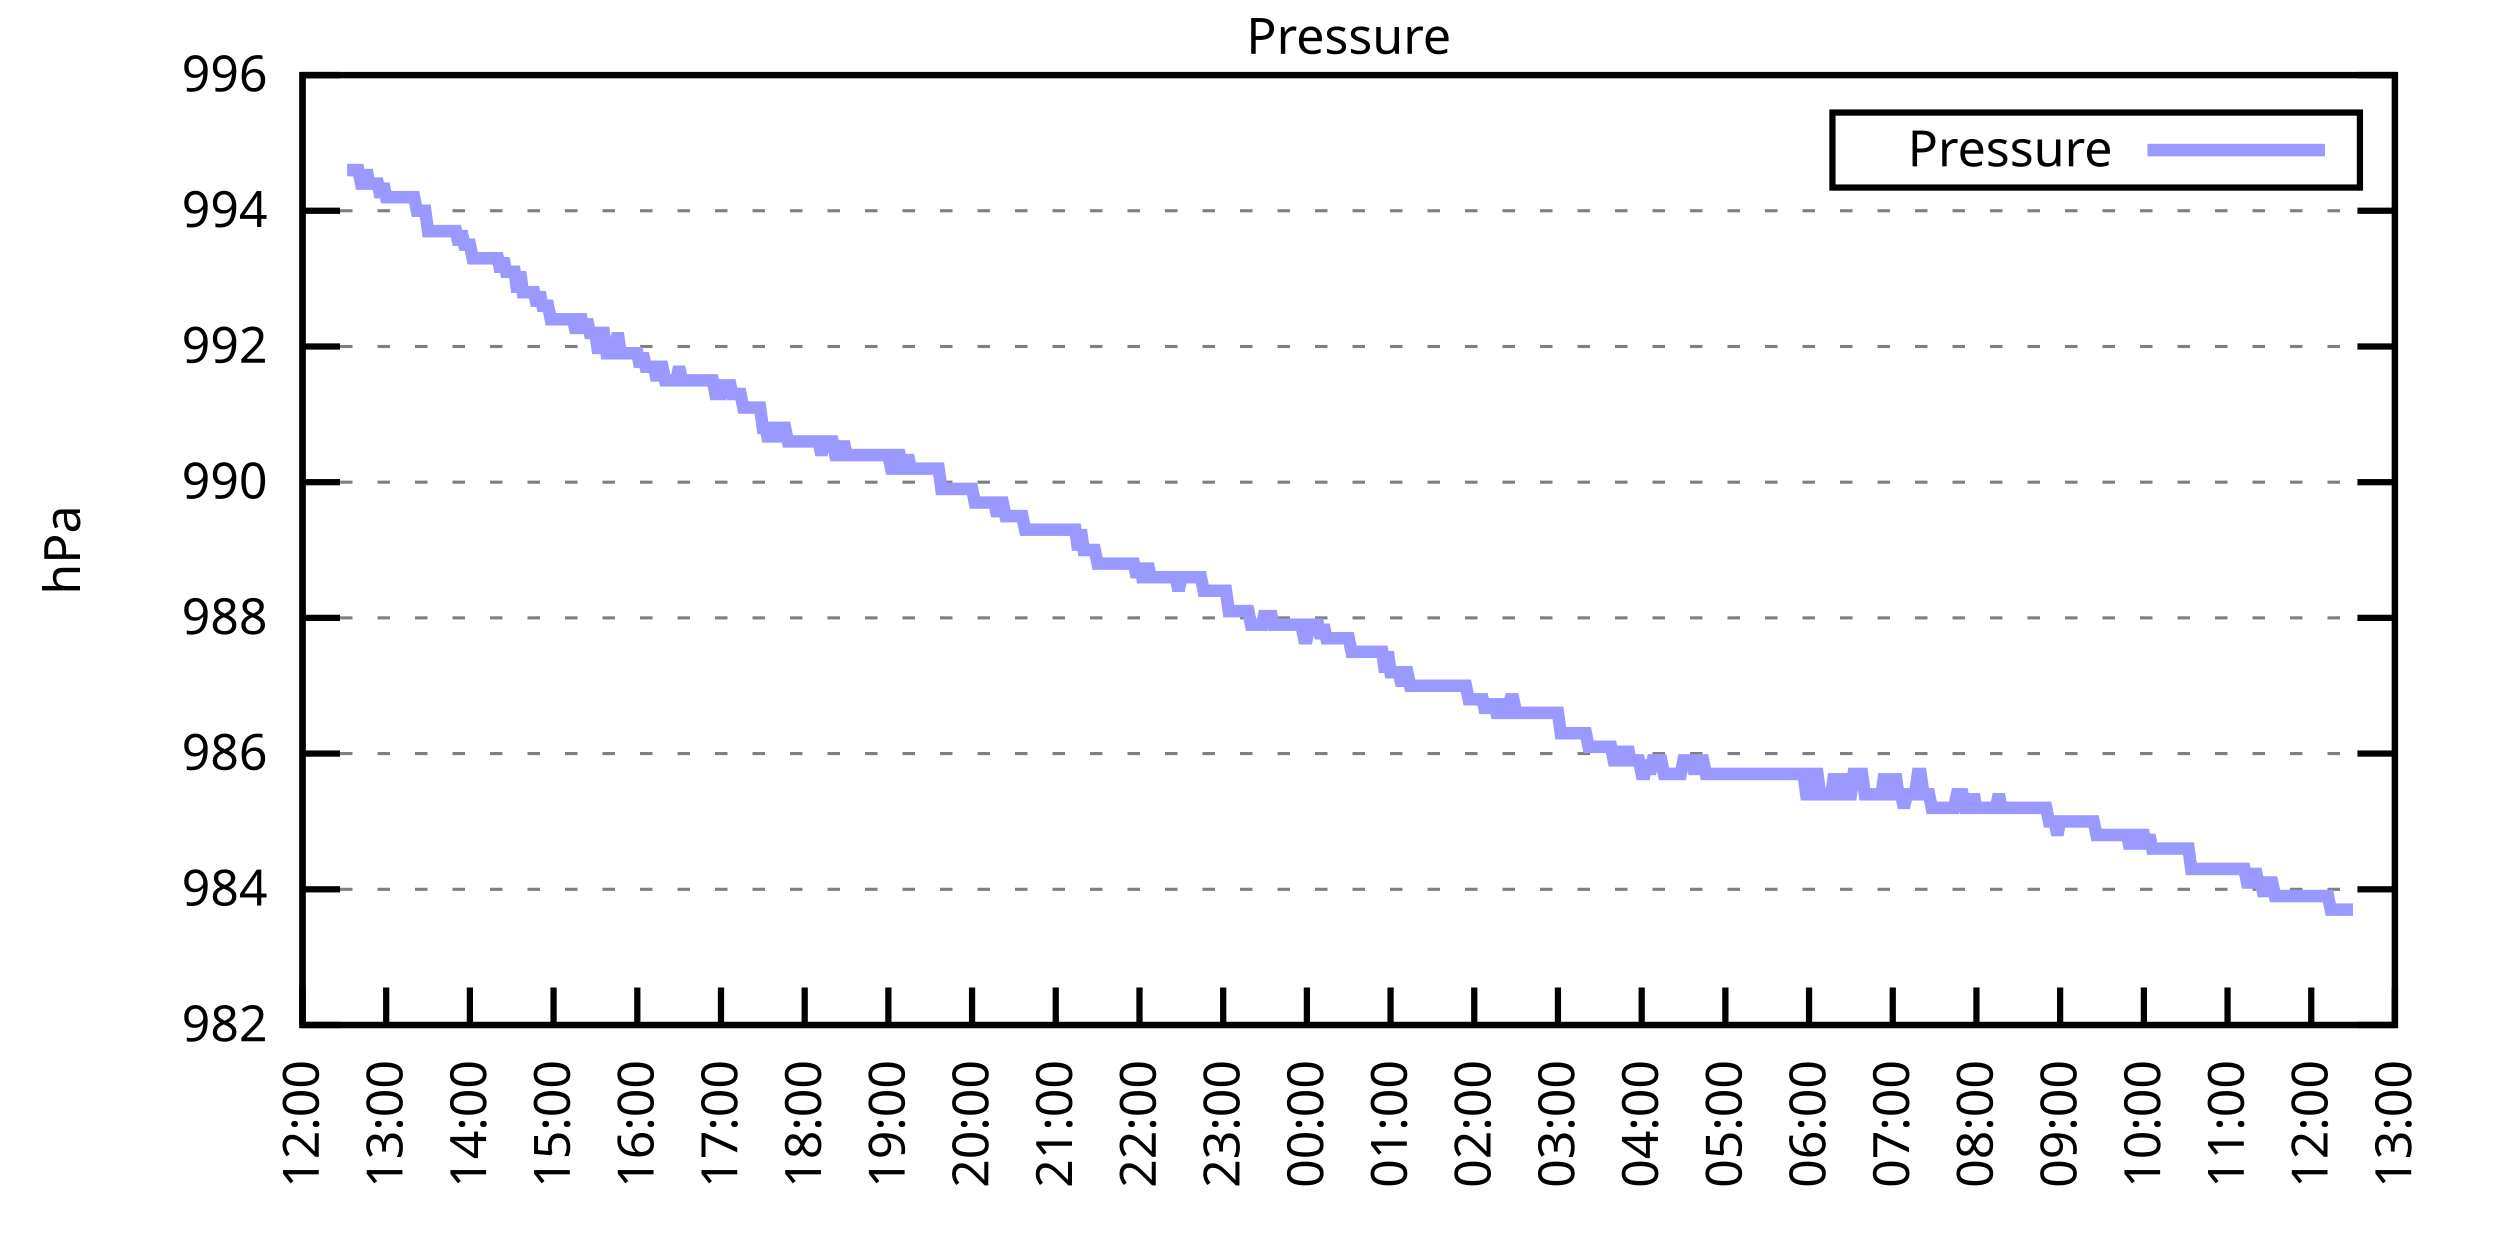
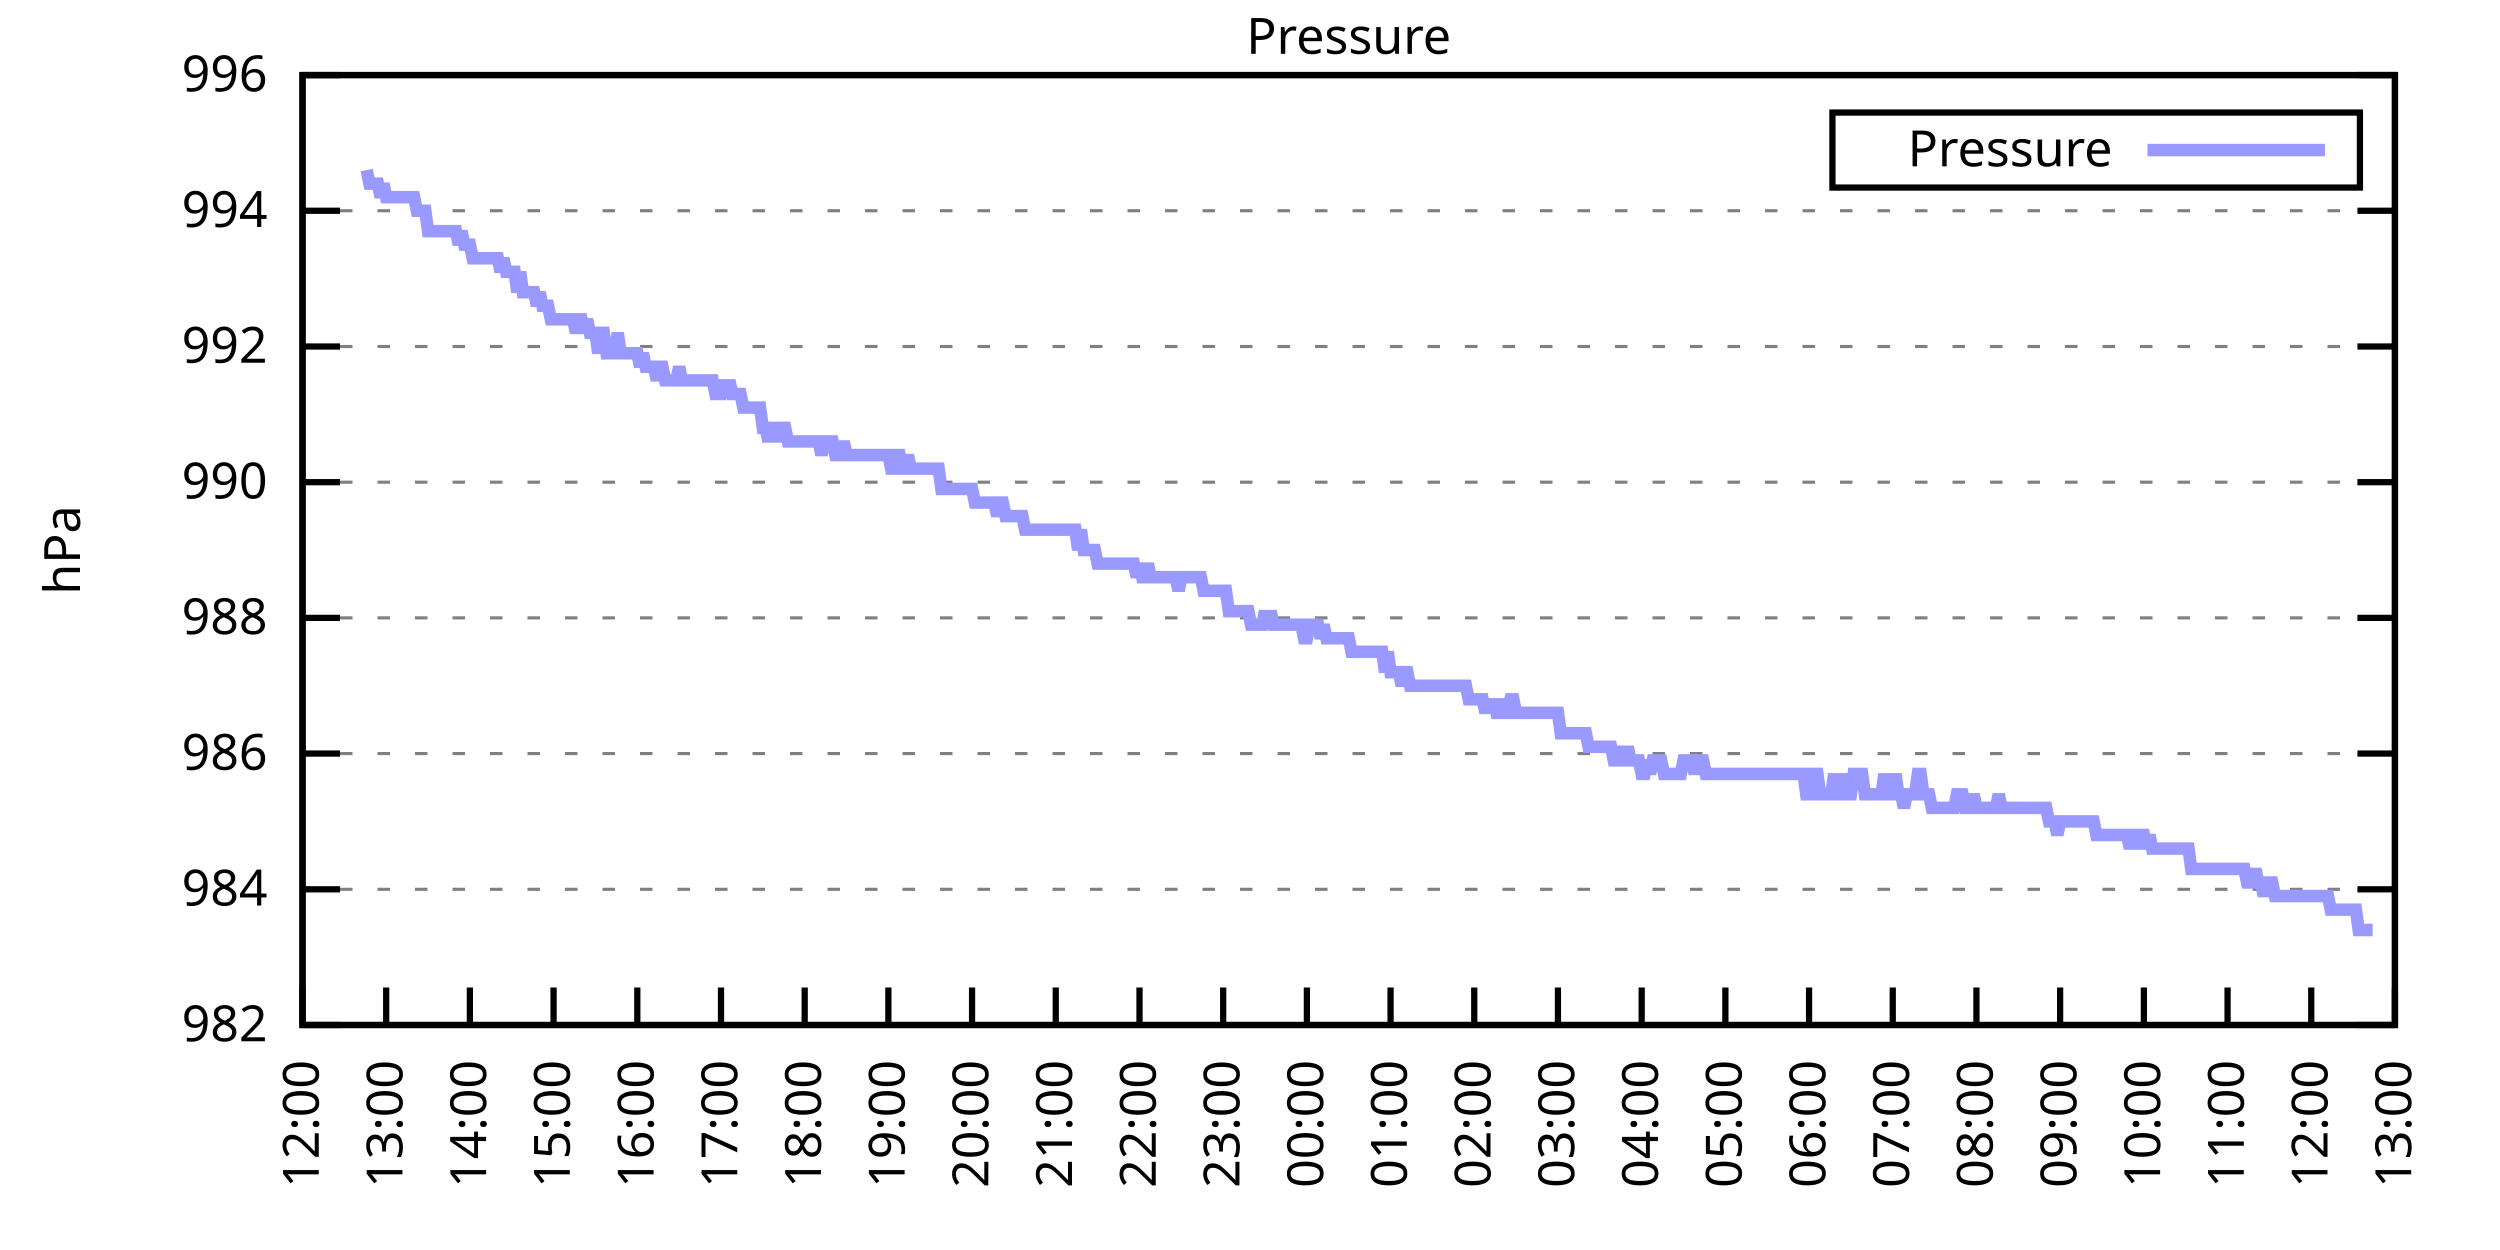
<svg xmlns="http://www.w3.org/2000/svg" xmlns:xlink="http://www.w3.org/1999/xlink" width="400" height="200" viewBox="0 0 400 200">
  <g id="gnuplot_canvas">
    <rect x="0" y="0" width="400" height="200" fill="none" />
    <defs>
      <circle id="gpDot" r="0.5" stroke-width="0.5" stroke="currentColor" />
      <path id="gpPt0" stroke-width="0.333" stroke="currentColor" d="M-1,0 h2 M0,-1 v2" />
      <path id="gpPt1" stroke-width="0.333" stroke="currentColor" d="M-1,-1 L1,1 M1,-1 L-1,1" />
      <path id="gpPt2" stroke-width="0.333" stroke="currentColor" d="M-1,0 L1,0 M0,-1 L0,1 M-1,-1 L1,1 M-1,1 L1,-1" />
      <rect id="gpPt3" stroke-width="0.333" stroke="currentColor" x="-1" y="-1" width="2" height="2" />
      <rect id="gpPt4" stroke-width="0.333" stroke="currentColor" fill="currentColor" x="-1" y="-1" width="2" height="2" />
      <circle id="gpPt5" stroke-width="0.333" stroke="currentColor" cx="0" cy="0" r="1" />
      <use xlink:href="#gpPt5" id="gpPt6" fill="currentColor" stroke="none" />
      <path id="gpPt7" stroke-width="0.333" stroke="currentColor" d="M0,-1.33 L-1.33,0.67 L1.33,0.67 z" />
      <use xlink:href="#gpPt7" id="gpPt8" fill="currentColor" stroke="none" />
      <use xlink:href="#gpPt7" id="gpPt9" stroke="currentColor" transform="rotate(180)" />
      <use xlink:href="#gpPt9" id="gpPt10" fill="currentColor" stroke="none" />
      <use xlink:href="#gpPt3" id="gpPt11" stroke="currentColor" transform="rotate(45)" />
      <use xlink:href="#gpPt11" id="gpPt12" fill="currentColor" stroke="none" />
      <path id="gpPt13" stroke-width="0.333" stroke="currentColor" d="M0,1.330 L1.265,0.411 L0.782,-1.067 L-0.782,-1.076 L-1.265,0.411 z" />
      <use xlink:href="#gpPt13" id="gpPt14" fill="currentColor" stroke="none" />
      <filter id="textbox" filterUnits="objectBoundingBox" x="0" y="0" height="1" width="1">
        <feFlood flood-color="white" flood-opacity="1" result="bgnd" />
        <feComposite in="SourceGraphic" in2="bgnd" operator="atop" />
      </filter>
      <filter id="greybox" filterUnits="objectBoundingBox" x="0" y="0" height="1" width="1">
        <feFlood flood-color="lightgrey" flood-opacity="1" result="grey" />
        <feComposite in="SourceGraphic" in2="grey" operator="atop" />
      </filter>
    </defs>
    <g fill="none" color="white" stroke="currentColor" stroke-width="1.00" stroke-linecap="butt" stroke-linejoin="miter">
</g>
    <g fill="none" color="black" stroke="currentColor" stroke-width="1.00" stroke-linecap="butt" stroke-linejoin="miter">
      <g stroke="none" shape-rendering="crispEdges">
        <polygon fill="rgb(255, 255, 255)" points="48.40,164.00 383.18,164.00 383.18,12.02 48.40,12.02 " />
      </g>
    </g>
    <g fill="none" color="black" stroke="currentColor" stroke-width="1.00" stroke-linecap="butt" stroke-linejoin="miter">
</g>
    <g fill="none" color="black" stroke="black" stroke-width="0.50" stroke-linecap="butt" stroke-linejoin="miter">
</g>
    <g fill="none" color="gray" stroke="currentColor" stroke-width="0.50" stroke-linecap="butt" stroke-linejoin="miter">
      <path stroke="gray" stroke-dasharray="2,4" class="gridline" d="M48.40,164.00 L383.19,164.00  " />
    </g>
    <g fill="none" color="gray" stroke="gray" stroke-width="1.00" stroke-linecap="butt" stroke-linejoin="miter">
</g>
    <g fill="none" color="black" stroke="currentColor" stroke-width="1.00" stroke-linecap="butt" stroke-linejoin="miter">
      <path stroke="black" d="M48.40,164.00 L54.40,164.00 M383.19,164.00 L377.19,164.00  " />
      <g transform="translate(42.80,166.60)" stroke="none" fill="black" font-family="Sans" font-size="8.00" text-anchor="end">
        <text>
          <tspan font-family="Sans"> 982</tspan>
        </text>
      </g>
    </g>
    <g fill="none" color="black" stroke="currentColor" stroke-width="1.00" stroke-linecap="butt" stroke-linejoin="miter">
</g>
    <g fill="none" color="black" stroke="black" stroke-width="0.50" stroke-linecap="butt" stroke-linejoin="miter">
</g>
    <g fill="none" color="gray" stroke="currentColor" stroke-width="0.50" stroke-linecap="butt" stroke-linejoin="miter">
      <path stroke="gray" stroke-dasharray="2,4" class="gridline" d="M48.40,142.29 L383.19,142.29  " />
    </g>
    <g fill="none" color="gray" stroke="gray" stroke-width="1.00" stroke-linecap="butt" stroke-linejoin="miter">
</g>
    <g fill="none" color="black" stroke="currentColor" stroke-width="1.00" stroke-linecap="butt" stroke-linejoin="miter">
      <path stroke="black" d="M48.40,142.29 L54.40,142.29 M383.19,142.29 L377.19,142.29  " />
      <g transform="translate(42.80,144.89)" stroke="none" fill="black" font-family="Sans" font-size="8.00" text-anchor="end">
        <text>
          <tspan font-family="Sans"> 984</tspan>
        </text>
      </g>
    </g>
    <g fill="none" color="black" stroke="currentColor" stroke-width="1.00" stroke-linecap="butt" stroke-linejoin="miter">
</g>
    <g fill="none" color="black" stroke="black" stroke-width="0.50" stroke-linecap="butt" stroke-linejoin="miter">
</g>
    <g fill="none" color="gray" stroke="currentColor" stroke-width="0.50" stroke-linecap="butt" stroke-linejoin="miter">
      <path stroke="gray" stroke-dasharray="2,4" class="gridline" d="M48.40,120.57 L383.19,120.57  " />
    </g>
    <g fill="none" color="gray" stroke="gray" stroke-width="1.00" stroke-linecap="butt" stroke-linejoin="miter">
</g>
    <g fill="none" color="black" stroke="currentColor" stroke-width="1.00" stroke-linecap="butt" stroke-linejoin="miter">
      <path stroke="black" d="M48.40,120.57 L54.40,120.57 M383.19,120.57 L377.19,120.57  " />
      <g transform="translate(42.80,123.17)" stroke="none" fill="black" font-family="Sans" font-size="8.00" text-anchor="end">
        <text>
          <tspan font-family="Sans"> 986</tspan>
        </text>
      </g>
    </g>
    <g fill="none" color="black" stroke="currentColor" stroke-width="1.00" stroke-linecap="butt" stroke-linejoin="miter">
</g>
    <g fill="none" color="black" stroke="black" stroke-width="0.50" stroke-linecap="butt" stroke-linejoin="miter">
</g>
    <g fill="none" color="gray" stroke="currentColor" stroke-width="0.50" stroke-linecap="butt" stroke-linejoin="miter">
      <path stroke="gray" stroke-dasharray="2,4" class="gridline" d="M48.40,98.86 L383.19,98.86  " />
    </g>
    <g fill="none" color="gray" stroke="gray" stroke-width="1.00" stroke-linecap="butt" stroke-linejoin="miter">
</g>
    <g fill="none" color="black" stroke="currentColor" stroke-width="1.00" stroke-linecap="butt" stroke-linejoin="miter">
      <path stroke="black" d="M48.40,98.86 L54.40,98.86 M383.19,98.86 L377.19,98.86  " />
      <g transform="translate(42.80,101.46)" stroke="none" fill="black" font-family="Sans" font-size="8.00" text-anchor="end">
        <text>
          <tspan font-family="Sans"> 988</tspan>
        </text>
      </g>
    </g>
    <g fill="none" color="black" stroke="currentColor" stroke-width="1.00" stroke-linecap="butt" stroke-linejoin="miter">
</g>
    <g fill="none" color="black" stroke="black" stroke-width="0.50" stroke-linecap="butt" stroke-linejoin="miter">
</g>
    <g fill="none" color="gray" stroke="currentColor" stroke-width="0.50" stroke-linecap="butt" stroke-linejoin="miter">
      <path stroke="gray" stroke-dasharray="2,4" class="gridline" d="M48.40,77.15 L383.19,77.15  " />
    </g>
    <g fill="none" color="gray" stroke="gray" stroke-width="1.00" stroke-linecap="butt" stroke-linejoin="miter">
</g>
    <g fill="none" color="black" stroke="currentColor" stroke-width="1.00" stroke-linecap="butt" stroke-linejoin="miter">
      <path stroke="black" d="M48.40,77.15 L54.40,77.15 M383.19,77.15 L377.19,77.15  " />
      <g transform="translate(42.80,79.75)" stroke="none" fill="black" font-family="Sans" font-size="8.00" text-anchor="end">
        <text>
          <tspan font-family="Sans"> 990</tspan>
        </text>
      </g>
    </g>
    <g fill="none" color="black" stroke="currentColor" stroke-width="1.00" stroke-linecap="butt" stroke-linejoin="miter">
</g>
    <g fill="none" color="black" stroke="black" stroke-width="0.50" stroke-linecap="butt" stroke-linejoin="miter">
</g>
    <g fill="none" color="gray" stroke="currentColor" stroke-width="0.50" stroke-linecap="butt" stroke-linejoin="miter">
      <path stroke="gray" stroke-dasharray="2,4" class="gridline" d="M48.40,55.44 L383.19,55.44  " />
    </g>
    <g fill="none" color="gray" stroke="gray" stroke-width="1.00" stroke-linecap="butt" stroke-linejoin="miter">
</g>
    <g fill="none" color="black" stroke="currentColor" stroke-width="1.00" stroke-linecap="butt" stroke-linejoin="miter">
      <path stroke="black" d="M48.40,55.44 L54.40,55.44 M383.19,55.44 L377.19,55.44  " />
      <g transform="translate(42.80,58.04)" stroke="none" fill="black" font-family="Sans" font-size="8.00" text-anchor="end">
        <text>
          <tspan font-family="Sans"> 992</tspan>
        </text>
      </g>
    </g>
    <g fill="none" color="black" stroke="currentColor" stroke-width="1.00" stroke-linecap="butt" stroke-linejoin="miter">
</g>
    <g fill="none" color="black" stroke="black" stroke-width="0.50" stroke-linecap="butt" stroke-linejoin="miter">
</g>
    <g fill="none" color="gray" stroke="currentColor" stroke-width="0.50" stroke-linecap="butt" stroke-linejoin="miter">
      <path stroke="gray" stroke-dasharray="2,4" class="gridline" d="M48.40,33.72 L383.19,33.72  " />
    </g>
    <g fill="none" color="gray" stroke="gray" stroke-width="1.00" stroke-linecap="butt" stroke-linejoin="miter">
</g>
    <g fill="none" color="black" stroke="currentColor" stroke-width="1.00" stroke-linecap="butt" stroke-linejoin="miter">
      <path stroke="black" d="M48.40,33.72 L54.40,33.72 M383.19,33.72 L377.19,33.72  " />
      <g transform="translate(42.80,36.32)" stroke="none" fill="black" font-family="Sans" font-size="8.00" text-anchor="end">
        <text>
          <tspan font-family="Sans"> 994</tspan>
        </text>
      </g>
    </g>
    <g fill="none" color="black" stroke="currentColor" stroke-width="1.00" stroke-linecap="butt" stroke-linejoin="miter">
</g>
    <g fill="none" color="black" stroke="black" stroke-width="0.50" stroke-linecap="butt" stroke-linejoin="miter">
</g>
    <g fill="none" color="gray" stroke="currentColor" stroke-width="0.50" stroke-linecap="butt" stroke-linejoin="miter">
      <path stroke="gray" stroke-dasharray="2,4" class="gridline" d="M48.40,12.01 L383.19,12.01  " />
    </g>
    <g fill="none" color="gray" stroke="gray" stroke-width="1.00" stroke-linecap="butt" stroke-linejoin="miter">
</g>
    <g fill="none" color="black" stroke="currentColor" stroke-width="1.00" stroke-linecap="butt" stroke-linejoin="miter">
      <path stroke="black" d="M48.40,12.01 L54.40,12.01 M383.19,12.01 L377.19,12.01  " />
      <g transform="translate(42.80,14.61)" stroke="none" fill="black" font-family="Sans" font-size="8.00" text-anchor="end">
        <text>
          <tspan font-family="Sans"> 996</tspan>
        </text>
      </g>
    </g>
    <g fill="none" color="black" stroke="currentColor" stroke-width="1.00" stroke-linecap="butt" stroke-linejoin="miter">
      <path stroke="black" d="M48.40,164.00 L48.40,158.00  " />
      <g transform="translate(51.00,169.60) rotate(270.00)" stroke="none" fill="black" font-family="Sans" font-size="8.00" text-anchor="end">
        <text>
          <tspan font-family="Sans">12:00</tspan>
        </text>
      </g>
    </g>
    <g fill="none" color="black" stroke="currentColor" stroke-width="1.00" stroke-linecap="butt" stroke-linejoin="miter">
      <path stroke="black" d="M61.79,164.00 L61.79,158.00  " />
      <g transform="translate(64.39,169.60) rotate(270.00)" stroke="none" fill="black" font-family="Sans" font-size="8.00" text-anchor="end">
        <text>
          <tspan font-family="Sans">13:00</tspan>
        </text>
      </g>
    </g>
    <g fill="none" color="black" stroke="currentColor" stroke-width="1.00" stroke-linecap="butt" stroke-linejoin="miter">
      <path stroke="black" d="M75.18,164.00 L75.18,158.00  " />
      <g transform="translate(77.78,169.60) rotate(270.00)" stroke="none" fill="black" font-family="Sans" font-size="8.00" text-anchor="end">
        <text>
          <tspan font-family="Sans">14:00</tspan>
        </text>
      </g>
    </g>
    <g fill="none" color="black" stroke="currentColor" stroke-width="1.00" stroke-linecap="butt" stroke-linejoin="miter">
      <path stroke="black" d="M88.57,164.00 L88.57,158.00  " />
      <g transform="translate(91.17,169.60) rotate(270.00)" stroke="none" fill="black" font-family="Sans" font-size="8.00" text-anchor="end">
        <text>
          <tspan font-family="Sans">15:00</tspan>
        </text>
      </g>
    </g>
    <g fill="none" color="black" stroke="currentColor" stroke-width="1.00" stroke-linecap="butt" stroke-linejoin="miter">
      <path stroke="black" d="M101.97,164.00 L101.97,158.00  " />
      <g transform="translate(104.57,169.60) rotate(270.00)" stroke="none" fill="black" font-family="Sans" font-size="8.00" text-anchor="end">
        <text>
          <tspan font-family="Sans">16:00</tspan>
        </text>
      </g>
    </g>
    <g fill="none" color="black" stroke="currentColor" stroke-width="1.00" stroke-linecap="butt" stroke-linejoin="miter">
      <path stroke="black" d="M115.36,164.00 L115.36,158.00  " />
      <g transform="translate(117.96,169.60) rotate(270.00)" stroke="none" fill="black" font-family="Sans" font-size="8.00" text-anchor="end">
        <text>
          <tspan font-family="Sans">17:00</tspan>
        </text>
      </g>
    </g>
    <g fill="none" color="black" stroke="currentColor" stroke-width="1.00" stroke-linecap="butt" stroke-linejoin="miter">
      <path stroke="black" d="M128.75,164.00 L128.75,158.00  " />
      <g transform="translate(131.35,169.60) rotate(270.00)" stroke="none" fill="black" font-family="Sans" font-size="8.00" text-anchor="end">
        <text>
          <tspan font-family="Sans">18:00</tspan>
        </text>
      </g>
    </g>
    <g fill="none" color="black" stroke="currentColor" stroke-width="1.00" stroke-linecap="butt" stroke-linejoin="miter">
      <path stroke="black" d="M142.14,164.00 L142.14,158.00  " />
      <g transform="translate(144.74,169.60) rotate(270.00)" stroke="none" fill="black" font-family="Sans" font-size="8.00" text-anchor="end">
        <text>
          <tspan font-family="Sans">19:00</tspan>
        </text>
      </g>
    </g>
    <g fill="none" color="black" stroke="currentColor" stroke-width="1.00" stroke-linecap="butt" stroke-linejoin="miter">
      <path stroke="black" d="M155.53,164.00 L155.53,158.00  " />
      <g transform="translate(158.13,169.60) rotate(270.00)" stroke="none" fill="black" font-family="Sans" font-size="8.00" text-anchor="end">
        <text>
          <tspan font-family="Sans">20:00</tspan>
        </text>
      </g>
    </g>
    <g fill="none" color="black" stroke="currentColor" stroke-width="1.00" stroke-linecap="butt" stroke-linejoin="miter">
      <path stroke="black" d="M168.92,164.00 L168.92,158.00  " />
      <g transform="translate(171.52,169.60) rotate(270.00)" stroke="none" fill="black" font-family="Sans" font-size="8.00" text-anchor="end">
        <text>
          <tspan font-family="Sans">21:00</tspan>
        </text>
      </g>
    </g>
    <g fill="none" color="black" stroke="currentColor" stroke-width="1.00" stroke-linecap="butt" stroke-linejoin="miter">
      <path stroke="black" d="M182.32,164.00 L182.32,158.00  " />
      <g transform="translate(184.92,169.60) rotate(270.00)" stroke="none" fill="black" font-family="Sans" font-size="8.00" text-anchor="end">
        <text>
          <tspan font-family="Sans">22:00</tspan>
        </text>
      </g>
    </g>
    <g fill="none" color="black" stroke="currentColor" stroke-width="1.00" stroke-linecap="butt" stroke-linejoin="miter">
      <path stroke="black" d="M195.71,164.00 L195.71,158.00  " />
      <g transform="translate(198.31,169.60) rotate(270.00)" stroke="none" fill="black" font-family="Sans" font-size="8.00" text-anchor="end">
        <text>
          <tspan font-family="Sans">23:00</tspan>
        </text>
      </g>
    </g>
    <g fill="none" color="black" stroke="currentColor" stroke-width="1.00" stroke-linecap="butt" stroke-linejoin="miter">
      <path stroke="black" d="M209.10,164.00 L209.10,158.00  " />
      <g transform="translate(211.70,169.60) rotate(270.00)" stroke="none" fill="black" font-family="Sans" font-size="8.00" text-anchor="end">
        <text>
          <tspan font-family="Sans">00:00</tspan>
        </text>
      </g>
    </g>
    <g fill="none" color="black" stroke="currentColor" stroke-width="1.00" stroke-linecap="butt" stroke-linejoin="miter">
      <path stroke="black" d="M222.49,164.00 L222.49,158.00  " />
      <g transform="translate(225.09,169.60) rotate(270.00)" stroke="none" fill="black" font-family="Sans" font-size="8.00" text-anchor="end">
        <text>
          <tspan font-family="Sans">01:00</tspan>
        </text>
      </g>
    </g>
    <g fill="none" color="black" stroke="currentColor" stroke-width="1.00" stroke-linecap="butt" stroke-linejoin="miter">
      <path stroke="black" d="M235.88,164.00 L235.88,158.00  " />
      <g transform="translate(238.48,169.60) rotate(270.00)" stroke="none" fill="black" font-family="Sans" font-size="8.00" text-anchor="end">
        <text>
          <tspan font-family="Sans">02:00</tspan>
        </text>
      </g>
    </g>
    <g fill="none" color="black" stroke="currentColor" stroke-width="1.00" stroke-linecap="butt" stroke-linejoin="miter">
      <path stroke="black" d="M249.27,164.00 L249.27,158.00  " />
      <g transform="translate(251.87,169.60) rotate(270.00)" stroke="none" fill="black" font-family="Sans" font-size="8.00" text-anchor="end">
        <text>
          <tspan font-family="Sans">03:00</tspan>
        </text>
      </g>
    </g>
    <g fill="none" color="black" stroke="currentColor" stroke-width="1.00" stroke-linecap="butt" stroke-linejoin="miter">
      <path stroke="black" d="M262.67,164.00 L262.67,158.00  " />
      <g transform="translate(265.27,169.60) rotate(270.00)" stroke="none" fill="black" font-family="Sans" font-size="8.00" text-anchor="end">
        <text>
          <tspan font-family="Sans">04:00</tspan>
        </text>
      </g>
    </g>
    <g fill="none" color="black" stroke="currentColor" stroke-width="1.00" stroke-linecap="butt" stroke-linejoin="miter">
      <path stroke="black" d="M276.06,164.00 L276.06,158.00  " />
      <g transform="translate(278.66,169.60) rotate(270.00)" stroke="none" fill="black" font-family="Sans" font-size="8.00" text-anchor="end">
        <text>
          <tspan font-family="Sans">05:00</tspan>
        </text>
      </g>
    </g>
    <g fill="none" color="black" stroke="currentColor" stroke-width="1.00" stroke-linecap="butt" stroke-linejoin="miter">
      <path stroke="black" d="M289.45,164.00 L289.45,158.00  " />
      <g transform="translate(292.05,169.60) rotate(270.00)" stroke="none" fill="black" font-family="Sans" font-size="8.00" text-anchor="end">
        <text>
          <tspan font-family="Sans">06:00</tspan>
        </text>
      </g>
    </g>
    <g fill="none" color="black" stroke="currentColor" stroke-width="1.00" stroke-linecap="butt" stroke-linejoin="miter">
      <path stroke="black" d="M302.84,164.00 L302.84,158.00  " />
      <g transform="translate(305.44,169.60) rotate(270.00)" stroke="none" fill="black" font-family="Sans" font-size="8.00" text-anchor="end">
        <text>
          <tspan font-family="Sans">07:00</tspan>
        </text>
      </g>
    </g>
    <g fill="none" color="black" stroke="currentColor" stroke-width="1.00" stroke-linecap="butt" stroke-linejoin="miter">
      <path stroke="black" d="M316.23,164.00 L316.23,158.00  " />
      <g transform="translate(318.83,169.60) rotate(270.00)" stroke="none" fill="black" font-family="Sans" font-size="8.00" text-anchor="end">
        <text>
          <tspan font-family="Sans">08:00</tspan>
        </text>
      </g>
    </g>
    <g fill="none" color="black" stroke="currentColor" stroke-width="1.00" stroke-linecap="butt" stroke-linejoin="miter">
      <path stroke="black" d="M329.62,164.00 L329.62,158.00  " />
      <g transform="translate(332.22,169.60) rotate(270.00)" stroke="none" fill="black" font-family="Sans" font-size="8.00" text-anchor="end">
        <text>
          <tspan font-family="Sans">09:00</tspan>
        </text>
      </g>
    </g>
    <g fill="none" color="black" stroke="currentColor" stroke-width="1.00" stroke-linecap="butt" stroke-linejoin="miter">
      <path stroke="black" d="M343.02,164.00 L343.02,158.00  " />
      <g transform="translate(345.62,169.60) rotate(270.00)" stroke="none" fill="black" font-family="Sans" font-size="8.00" text-anchor="end">
        <text>
          <tspan font-family="Sans">10:00</tspan>
        </text>
      </g>
    </g>
    <g fill="none" color="black" stroke="currentColor" stroke-width="1.00" stroke-linecap="butt" stroke-linejoin="miter">
      <path stroke="black" d="M356.41,164.00 L356.41,158.00  " />
      <g transform="translate(359.01,169.60) rotate(270.00)" stroke="none" fill="black" font-family="Sans" font-size="8.00" text-anchor="end">
        <text>
          <tspan font-family="Sans">11:00</tspan>
        </text>
      </g>
    </g>
    <g fill="none" color="black" stroke="currentColor" stroke-width="1.00" stroke-linecap="butt" stroke-linejoin="miter">
      <path stroke="black" d="M369.80,164.00 L369.80,158.00  " />
      <g transform="translate(372.40,169.60) rotate(270.00)" stroke="none" fill="black" font-family="Sans" font-size="8.00" text-anchor="end">
        <text>
          <tspan font-family="Sans">12:00</tspan>
        </text>
      </g>
    </g>
    <g fill="none" color="black" stroke="currentColor" stroke-width="1.00" stroke-linecap="butt" stroke-linejoin="miter">
      <path stroke="black" d="M383.19,164.00 L383.19,158.00  " />
      <g transform="translate(385.79,169.60) rotate(270.00)" stroke="none" fill="black" font-family="Sans" font-size="8.00" text-anchor="end">
        <text>
          <tspan font-family="Sans">13:00</tspan>
        </text>
      </g>
    </g>
    <g fill="none" color="black" stroke="currentColor" stroke-width="1.00" stroke-linecap="butt" stroke-linejoin="miter">
</g>
    <g fill="none" color="black" stroke="currentColor" stroke-width="1.00" stroke-linecap="butt" stroke-linejoin="miter">
      <path stroke="black" d="M48.40,12.01 L48.40,164.00 L383.19,164.00 L383.19,12.01 L48.40,12.01 Z  " />
    </g>
    <g fill="none" color="black" stroke="currentColor" stroke-width="1.00" stroke-linecap="butt" stroke-linejoin="miter">
</g>
    <g fill="none" color="black" stroke="currentColor" stroke-width="1.00" stroke-linecap="butt" stroke-linejoin="miter">
      <path stroke="black" d="M293.19,30.01 L293.19,18.01 L377.59,18.01 L377.59,30.01 L293.19,30.01 Z  " />
    </g>
    <g id="Pressure_plot_1">
      <g fill="none" color="white" stroke="black" stroke-width="2.00" stroke-linecap="butt" stroke-linejoin="miter">
</g>
      <g fill="none" color="black" stroke="currentColor" stroke-width="2.00" stroke-linecap="butt" stroke-linejoin="miter">
        <g transform="translate(337.99,26.61)" stroke="none" fill="black" font-family="Sans" font-size="8.00" text-anchor="end">
          <text>
            <tspan font-family="Sans">Pressure</tspan>
          </text>
        </g>
      </g>
      <g fill="none" color="black" stroke="currentColor" stroke-width="2.00" stroke-linecap="butt" stroke-linejoin="miter">
-         <path stroke="rgb(153, 153, 255)" d="M343.59,24.01 L371.99,24.01 M55.54,27.21 L55.99,27.21 L56.43,27.21 L56.88,27.21 L57.33,27.21 L57.77,29.38   L58.22,29.38 L58.67,27.21 L59.11,29.38 L59.56,29.38 L60.01,29.38 L60.45,29.38 L60.90,31.55 L61.35,29.38   L61.79,31.55 L62.24,31.55 L62.68,31.55 L63.13,31.55 L63.58,31.55 L64.02,31.55 L64.47,31.55 L64.92,31.55   L65.36,31.55 L65.81,31.55 L66.26,31.55 L66.70,33.72 L67.15,33.72 L67.59,33.72 L68.04,33.72 L68.49,36.98   L68.93,36.98 L69.38,36.98 L69.83,36.98 L70.27,36.98 L70.72,36.98 L71.17,36.98 L71.61,36.98 L72.06,36.98   L72.50,36.98 L72.95,36.98 L73.40,39.15 L73.84,36.98 L74.29,39.15 L74.74,39.15 L75.18,39.15 L75.63,41.32   L76.08,41.32 L76.52,41.32 L76.97,41.32 L77.42,41.32 L77.86,41.32 L78.31,41.32 L78.75,41.32 L79.20,41.32   L79.65,41.32 L80.09,43.49 L80.54,41.32 L80.99,43.49 L81.43,43.49 L81.88,43.49 L82.33,43.49 L82.77,46.75   L83.22,43.49 L83.66,46.75 L84.11,46.75 L84.56,46.75 L85.00,46.75 L85.45,46.75 L85.90,48.92 L86.34,46.75   L86.79,48.92 L87.24,48.92 L87.68,48.92 L88.13,51.09 L88.57,51.09 L89.02,51.09 L89.47,51.09 L89.91,51.09   L90.36,51.09 L90.81,51.09 L91.25,51.09 L91.70,51.09 L92.15,53.26 L92.59,51.09 L93.04,51.09 L93.49,53.26   L93.93,51.09 L94.38,53.26 L94.82,53.26 L95.27,53.26 L95.72,56.52 L96.16,53.26 L96.61,53.26 L97.06,56.52   L97.50,56.52 L97.95,56.52 L98.40,56.52 L98.84,53.26 L99.29,56.52 L99.73,56.52 L100.18,56.52 L100.63,56.52   L101.07,56.52 L101.52,56.52 L101.97,56.52 L102.41,58.69 L102.86,56.52 L103.31,58.69 L103.75,58.69 L104.20,58.69   L104.64,58.69 L105.09,60.86 L105.54,58.69 L105.98,58.69 L106.43,60.86 L106.88,60.86 L107.32,60.86 L107.77,60.86   L108.22,60.86 L108.66,58.69 L109.11,60.86 L109.55,60.86 L110.00,60.86 L110.45,60.86 L110.89,60.86 L111.34,60.86   L111.79,60.86 L112.23,60.86 L112.68,60.86 L113.13,60.86 L113.57,60.86 L114.02,60.86 L114.47,63.04 L114.91,63.04   L115.36,63.04 L115.80,60.86 L116.25,63.04 L116.70,60.86 L117.14,63.04 L117.59,63.04 L118.04,63.04 L118.48,63.04   L118.93,65.21 L119.38,65.21 L119.82,65.21 L120.27,65.21 L120.71,65.21 L121.16,65.21 L121.61,65.21 L122.05,68.46   L122.50,68.46 L122.95,70.63 L123.39,68.46 L123.84,68.46 L124.29,70.63 L124.73,68.46 L125.18,68.46 L125.62,68.46   L126.07,70.63 L126.52,70.63 L126.96,70.63 L127.41,70.63 L127.86,70.63 L128.30,70.63 L128.75,70.63 L129.20,70.63   L129.64,70.63 L130.09,70.63 L130.54,70.63 L130.98,70.63 L131.43,72.81 L131.87,70.63 L132.32,70.63 L132.77,70.63   L133.21,70.63 L133.66,72.81 L134.11,72.81 L134.55,72.81 L135.00,70.63 L135.45,72.81 L135.89,72.81 L136.34,72.81   L136.78,72.81 L137.23,72.81 L137.68,72.81 L138.12,72.81 L138.57,72.81 L139.02,72.81 L139.46,72.81 L139.91,72.81   L140.36,72.81 L140.80,72.81 L141.25,72.81 L141.69,72.81 L142.14,72.81 L142.59,74.98 L143.03,74.98 L143.48,72.81   L143.93,72.81 L144.37,74.98 L144.82,74.98 L145.27,72.81 L145.71,74.98 L146.16,74.98 L146.61,74.98 L147.05,74.98   L147.50,74.98 L147.94,74.98 L148.39,74.98 L148.84,74.98 L149.28,74.98 L149.73,74.98 L150.18,74.98 L150.62,78.23   L151.07,78.23 L151.52,78.23 L151.96,78.23 L152.41,78.23 L152.85,78.23 L153.30,78.23 L153.75,78.23 L154.19,78.23   L154.64,78.23 L155.09,78.23 L155.53,78.23 L155.98,80.41 L156.43,80.41 L156.87,80.41 L157.32,80.41 L157.76,80.41   L158.21,80.41 L158.66,80.41 L159.10,80.41 L159.55,82.58 L160.00,80.41 L160.44,80.41 L160.89,82.58 L161.34,82.58   L161.78,82.58 L162.23,82.58 L162.67,82.58 L163.12,82.58 L163.57,82.58 L164.01,84.75 L164.46,84.75 L164.91,84.75   L165.35,84.75 L165.80,84.75 L166.25,84.75 L166.69,84.75 L167.14,84.75 L167.59,84.75 L168.03,84.75 L168.48,84.75   L168.92,84.75 L169.37,84.75 L169.82,84.75 L170.26,84.75 L170.71,84.75 L171.16,84.75 L171.60,84.75 L172.05,84.75   L172.50,88.00 L172.94,84.75 L173.39,88.00 L173.83,88.00 L174.28,88.00 L174.73,88.00 L175.17,88.00 L175.62,90.18   L176.07,90.18 L176.51,90.18 L176.96,90.18 L177.41,90.18 L177.85,90.18 L178.30,90.18 L178.74,90.18 L179.19,90.18   L179.64,90.18 L180.08,90.18 L180.53,90.18 L180.98,90.18 L181.42,90.18 L181.87,92.35 L182.32,90.18 L182.76,92.35   L183.21,92.35 L183.66,90.18 L184.10,92.35 L184.55,92.35 L184.99,92.35 L185.44,92.35 L185.89,92.35 L186.33,92.35   L186.78,92.35 L187.23,92.35 L187.67,92.35 L188.12,92.35 L188.57,94.52 L189.01,92.35 L189.46,92.35 L189.90,92.35   L190.35,92.35 L190.80,92.35 L191.24,92.35 L191.69,92.35 L192.14,92.35 L192.58,94.52 L193.03,94.52 L193.48,94.52   L193.92,94.52 L194.37,94.52 L194.81,94.52 L195.26,94.52 L195.71,94.52 L196.15,94.52 L196.60,97.78 L197.05,97.78   L197.49,97.78 L197.94,97.78 L198.39,97.78 L198.83,97.78 L199.28,97.78 L199.73,97.78 L200.17,99.95 L200.62,99.95   L201.06,99.95 L201.51,99.95 L201.96,99.95 L202.40,97.78 L202.85,99.95 L203.30,97.78 L203.74,99.95 L204.19,99.95   L204.64,99.95 L205.08,99.95 L205.53,99.95 L205.97,99.95 L206.42,99.95 L206.87,99.95 L207.31,99.95 L207.76,99.95   L208.21,99.95 L208.65,102.12 L209.10,102.12 L209.55,99.95 L209.99,99.95 L210.44,99.95 L210.88,99.95 L211.33,102.12   L211.78,99.95 L212.22,102.12 L212.67,102.12 L213.12,102.12 L213.56,102.12 L214.01,102.12 L214.46,102.12 L214.90,102.12   L215.35,102.12 L215.80,102.12 L216.24,104.29 L216.69,104.29 L217.13,104.29 L217.58,104.29 L218.03,104.29 L218.47,104.29   L218.92,104.29 L219.37,104.29 L219.81,104.29 L220.26,104.29 L220.71,104.29 L221.15,104.29 L221.60,107.55 L222.04,104.29   L222.49,107.55 L222.94,107.55 L223.38,107.55 L223.83,107.55 L224.28,109.72 L224.72,107.55 L225.17,107.55 L225.62,109.72   L226.06,109.72 L226.51,109.72 L226.95,109.72 L227.40,109.72 L227.85,109.72 L228.29,109.72 L228.74,109.72 L229.19,109.72   L229.63,109.72 L230.08,109.72 L230.53,109.72 L230.97,109.72 L231.42,109.72 L231.86,109.72 L232.31,109.72 L232.76,109.72   L233.20,109.72 L233.65,109.72 L234.10,109.72 L234.54,109.72 L234.99,111.89 L235.44,111.89 L235.88,111.89 L236.33,111.89   L236.78,111.89 L237.22,111.89 L237.67,114.06 L238.11,111.89 L238.56,114.06 L239.01,111.89 L239.45,114.06 L239.90,114.06   L240.35,111.89 L240.79,114.06 L241.24,114.06 L241.69,111.89 L242.13,111.89 L242.58,114.06 L243.02,114.06 L243.47,114.06   L243.92,114.06 L244.36,114.06 L244.81,114.06 L245.26,114.06 L245.70,114.06 L246.15,114.06 L246.60,114.06 L247.04,114.06   L247.49,114.06 L247.93,114.06 L248.38,114.06 L248.83,114.06 L249.27,114.06 L249.72,117.32 L250.17,117.32 L250.61,117.32   L251.06,117.32 L251.51,117.32 L251.95,117.32 L252.40,117.32 L252.85,117.32 L253.29,117.32 L253.74,117.32 L254.18,119.49   L254.63,119.49 L255.08,119.49 L255.52,119.49 L255.97,119.49 L256.42,119.49 L256.86,119.49 L257.31,119.49 L257.76,119.49   L258.20,121.66 L258.65,121.66 L259.09,119.49 L259.54,121.66 L259.99,121.66 L260.43,119.49 L260.88,121.66 L261.33,121.66   L261.77,121.66 L262.22,121.66 L262.67,123.83 L263.11,123.83 L263.56,121.66 L264.00,123.83 L264.45,121.66 L264.90,121.66   L265.34,121.66 L265.79,121.66 L266.24,123.83 L266.68,123.83 L267.13,123.83 L267.58,123.83 L268.02,123.83 L268.47,123.83   L268.92,123.83 L269.36,121.66 L269.81,121.66 L270.25,121.66 L270.70,121.66 L271.15,123.83 L271.59,121.66 L272.04,121.66   L272.49,121.66 L272.93,123.83 L273.38,123.83 L273.83,123.83 L274.27,123.83 L274.72,123.83 L275.16,123.83 L275.61,123.83   L276.06,123.83 L276.50,123.83 L276.95,123.83 L277.40,123.83 L277.84,123.83 L278.29,123.83 L278.74,123.83 L279.18,123.83   L279.63,123.83 L280.07,123.83 L280.52,123.83 L280.97,123.83 L281.41,123.83 L281.86,123.83 L282.31,123.83 L282.75,123.83   L283.20,123.83 L283.65,123.83 L284.09,123.83 L284.54,123.83 L284.98,123.83 L285.43,123.83 L285.88,123.83 L286.32,123.83   L286.77,123.83 L287.22,123.83 L287.66,123.83 L288.11,123.83 L288.56,123.83 L289.00,127.09 L289.45,127.09 L289.90,127.09   L290.34,123.83 L290.79,123.83 L291.23,127.09 L291.68,127.09 L292.13,127.09 L292.57,127.09 L293.02,127.09 L293.47,123.83   L293.91,127.09 L294.36,127.09 L294.81,123.83 L295.25,127.09 L295.70,127.09 L296.14,127.09 L296.59,123.83 L297.04,123.83   L297.48,123.83 L297.93,123.83 L298.38,127.09 L298.82,127.09 L299.27,127.09 L299.72,127.09 L300.16,127.09 L300.61,127.09   L301.05,127.09 L301.50,123.83 L301.95,127.09 L302.39,127.09 L302.84,127.09 L303.29,123.83 L303.73,127.09 L304.18,127.09   L304.63,129.26 L305.07,127.09 L305.52,127.09 L305.97,127.09 L306.41,127.09 L306.86,123.83 L307.30,123.83 L307.75,127.09   L308.20,127.09 L308.64,127.09 L309.09,129.26 L309.54,129.26 L309.98,129.26 L310.43,129.26 L310.88,129.26 L311.32,129.26   L311.77,129.26 L312.21,129.26 L312.66,129.26 L313.11,127.09 L313.55,127.09 L314.00,127.09 L314.45,129.26 L314.89,129.26   L315.34,129.26 L315.79,127.09 L316.23,129.26 L316.68,129.26 L317.12,129.26 L317.57,129.26 L318.02,129.26 L318.46,129.26   L318.91,129.26 L319.36,129.26 L319.80,127.09 L320.25,129.26 L320.70,129.26 L321.14,129.26 L321.59,129.26 L322.04,129.26   L322.48,129.26 L322.93,129.26 L323.37,129.26 L323.82,129.26 L324.27,129.26 L324.71,129.26 L325.16,129.26 L325.61,129.26   L326.05,129.26 L326.50,129.26 L326.95,129.26 L327.39,129.26 L327.84,131.43 L328.28,131.43 L328.73,131.43 L329.18,133.60   L329.62,131.43 L330.07,131.43 L330.52,131.43 L330.96,131.43 L331.41,131.43 L331.86,131.43 L332.30,131.43 L332.75,131.43   L333.19,131.43 L333.64,131.43 L334.09,131.43 L334.53,131.43 L334.98,131.43 L335.43,133.60 L335.87,133.60 L336.32,133.60   L336.77,133.60 L337.21,133.60 L337.66,133.60 L338.10,133.60 L338.55,133.60 L339.00,133.60 L339.44,133.60 L339.89,133.60   L340.34,133.60 L340.78,135.77 L341.23,133.60 L341.68,133.60 L342.12,135.77 L342.57,133.60 L343.02,133.60 L343.46,135.77   L343.91,133.60 L344.35,135.77 L344.80,135.77 L345.25,135.77 L345.69,135.77 L346.14,135.77 L346.59,135.77 L347.03,135.77   L347.48,135.77 L347.93,135.77 L348.37,135.77 L348.82,135.77 L349.26,135.77 L349.71,135.77 L350.16,135.77 L350.60,139.03   L351.05,139.03 L351.50,139.03 L351.94,139.03 L352.39,139.03 L352.84,139.03 L353.28,139.03 L353.73,139.03 L354.17,139.03   L354.62,139.03 L355.07,139.03 L355.51,139.03 L355.96,139.03 L356.41,139.03 L356.85,139.03 L357.30,139.03 L357.75,139.03   L358.19,139.03 L358.64,139.03 L359.09,139.03 L359.53,141.20 L359.98,141.20 L360.42,141.20 L360.87,139.03 L361.32,141.20   L361.76,141.20 L362.21,143.37 L362.66,141.20 L363.10,141.20 L363.55,141.20 L364.00,143.37 L364.44,143.37 L364.89,143.37   L365.33,143.37 L365.78,143.37 L366.23,143.37 L366.67,143.37 L367.12,143.37 L367.57,143.37 L368.01,143.37 L368.46,143.37   L368.91,143.37 L369.35,143.37 L369.80,143.37 L370.24,143.37 L370.69,143.37 L371.14,143.37 L371.58,143.37 L372.03,143.37   L372.48,143.37 L372.92,145.54 L373.37,145.54 L373.82,145.54 L374.26,145.54 L374.71,145.54 L375.16,145.54 L375.60,145.54   L376.05,145.54 L376.49,145.54  " />
+         <path stroke="rgb(153, 153, 255)" d="M343.59,24.01 L371.99,24.01 M58.67,27.21 L59.11,29.38 L59.56,29.38 L60.01,29.38 L60.45,29.38 L60.90,31.55   L61.35,29.38 L61.79,31.55 L62.24,31.55 L62.68,31.55 L63.13,31.55 L63.58,31.55 L64.02,31.55 L64.47,31.55   L64.92,31.55 L65.36,31.55 L65.81,31.55 L66.26,31.55 L66.70,33.72 L67.15,33.72 L67.59,33.72 L68.04,33.72   L68.49,36.98 L68.93,36.98 L69.38,36.98 L69.83,36.98 L70.27,36.98 L70.72,36.98 L71.17,36.98 L71.61,36.98   L72.06,36.98 L72.50,36.98 L72.95,36.98 L73.40,39.15 L73.84,36.98 L74.29,39.15 L74.74,39.15 L75.18,39.15   L75.63,41.32 L76.08,41.32 L76.52,41.32 L76.97,41.32 L77.42,41.32 L77.86,41.32 L78.31,41.32 L78.75,41.32   L79.20,41.32 L79.65,41.32 L80.09,43.49 L80.54,41.32 L80.99,43.49 L81.43,43.49 L81.88,43.49 L82.33,43.49   L82.77,46.75 L83.22,43.49 L83.66,46.75 L84.11,46.75 L84.56,46.75 L85.00,46.75 L85.45,46.75 L85.90,48.92   L86.34,46.75 L86.79,48.92 L87.24,48.92 L87.68,48.92 L88.13,51.09 L88.57,51.09 L89.02,51.09 L89.47,51.09   L89.91,51.09 L90.36,51.09 L90.81,51.09 L91.25,51.09 L91.70,51.09 L92.15,53.26 L92.59,51.09 L93.04,51.09   L93.49,53.26 L93.93,51.09 L94.38,53.26 L94.82,53.26 L95.27,53.26 L95.72,56.52 L96.16,53.26 L96.61,53.26   L97.06,56.52 L97.50,56.52 L97.95,56.52 L98.40,56.52 L98.84,53.26 L99.29,56.52 L99.73,56.52 L100.18,56.52   L100.63,56.52 L101.07,56.52 L101.52,56.52 L101.97,56.52 L102.41,58.69 L102.86,56.52 L103.31,58.69 L103.75,58.69   L104.20,58.69 L104.64,58.69 L105.09,60.86 L105.54,58.69 L105.98,58.69 L106.43,60.86 L106.88,60.86 L107.32,60.86   L107.77,60.86 L108.22,60.86 L108.66,58.69 L109.11,60.86 L109.55,60.86 L110.00,60.86 L110.45,60.86 L110.89,60.86   L111.34,60.86 L111.79,60.86 L112.23,60.86 L112.68,60.86 L113.13,60.86 L113.57,60.86 L114.02,60.86 L114.47,63.04   L114.91,63.04 L115.36,63.04 L115.80,60.86 L116.25,63.04 L116.70,60.86 L117.14,63.04 L117.59,63.04 L118.04,63.04   L118.48,63.04 L118.93,65.21 L119.38,65.21 L119.82,65.21 L120.27,65.21 L120.71,65.21 L121.16,65.21 L121.61,65.21   L122.05,68.46 L122.50,68.46 L122.95,70.63 L123.39,68.46 L123.84,68.46 L124.29,70.63 L124.73,68.46 L125.18,68.46   L125.62,68.46 L126.07,70.63 L126.52,70.63 L126.96,70.63 L127.41,70.63 L127.86,70.63 L128.30,70.63 L128.75,70.63   L129.20,70.63 L129.64,70.63 L130.09,70.63 L130.54,70.63 L130.98,70.63 L131.43,72.81 L131.87,70.63 L132.32,70.63   L132.77,70.63 L133.21,70.63 L133.66,72.81 L134.11,72.81 L134.55,72.81 L135.00,70.63 L135.45,72.81 L135.89,72.81   L136.34,72.81 L136.78,72.81 L137.23,72.81 L137.68,72.81 L138.12,72.81 L138.57,72.81 L139.02,72.81 L139.46,72.81   L139.91,72.81 L140.36,72.81 L140.80,72.81 L141.25,72.81 L141.69,72.81 L142.14,72.81 L142.59,74.98 L143.03,74.98   L143.48,72.81 L143.93,72.81 L144.37,74.98 L144.82,74.98 L145.27,72.81 L145.71,74.98 L146.16,74.98 L146.61,74.98   L147.05,74.98 L147.50,74.98 L147.94,74.98 L148.39,74.98 L148.84,74.98 L149.28,74.98 L149.73,74.98 L150.18,74.98   L150.62,78.23 L151.07,78.23 L151.52,78.23 L151.96,78.23 L152.41,78.23 L152.85,78.23 L153.30,78.23 L153.75,78.23   L154.19,78.23 L154.64,78.23 L155.09,78.23 L155.53,78.23 L155.98,80.41 L156.43,80.41 L156.87,80.41 L157.32,80.41   L157.76,80.41 L158.21,80.41 L158.66,80.41 L159.10,80.41 L159.55,82.58 L160.00,80.41 L160.44,80.41 L160.89,82.58   L161.34,82.58 L161.78,82.58 L162.23,82.58 L162.67,82.58 L163.12,82.58 L163.57,82.58 L164.01,84.75 L164.46,84.75   L164.91,84.75 L165.35,84.75 L165.80,84.75 L166.25,84.75 L166.69,84.75 L167.14,84.75 L167.59,84.75 L168.03,84.75   L168.48,84.75 L168.92,84.75 L169.37,84.75 L169.82,84.75 L170.26,84.75 L170.71,84.75 L171.16,84.75 L171.60,84.75   L172.05,84.75 L172.50,88.00 L172.94,84.75 L173.39,88.00 L173.83,88.00 L174.28,88.00 L174.73,88.00 L175.17,88.00   L175.62,90.18 L176.07,90.18 L176.51,90.18 L176.96,90.18 L177.41,90.18 L177.85,90.18 L178.30,90.18 L178.74,90.18   L179.19,90.18 L179.64,90.18 L180.08,90.18 L180.53,90.18 L180.98,90.18 L181.42,90.18 L181.87,92.35 L182.32,90.18   L182.76,92.35 L183.21,92.35 L183.66,90.18 L184.10,92.35 L184.55,92.35 L184.99,92.35 L185.44,92.35 L185.89,92.35   L186.33,92.35 L186.78,92.35 L187.23,92.35 L187.67,92.35 L188.12,92.35 L188.57,94.52 L189.01,92.35 L189.46,92.35   L189.90,92.35 L190.35,92.35 L190.80,92.35 L191.24,92.35 L191.69,92.35 L192.14,92.35 L192.58,94.52 L193.03,94.52   L193.48,94.52 L193.92,94.52 L194.37,94.52 L194.81,94.52 L195.26,94.52 L195.71,94.52 L196.15,94.52 L196.60,97.78   L197.05,97.78 L197.49,97.78 L197.94,97.78 L198.39,97.78 L198.83,97.78 L199.28,97.78 L199.73,97.78 L200.17,99.95   L200.62,99.95 L201.06,99.95 L201.51,99.95 L201.96,99.95 L202.40,97.78 L202.85,99.95 L203.30,97.78 L203.74,99.95   L204.19,99.95 L204.64,99.95 L205.08,99.95 L205.53,99.95 L205.97,99.95 L206.42,99.95 L206.87,99.95 L207.31,99.95   L207.76,99.95 L208.21,99.95 L208.65,102.12 L209.10,102.12 L209.55,99.95 L209.99,99.95 L210.44,99.95 L210.88,99.95   L211.33,102.12 L211.78,99.95 L212.22,102.12 L212.67,102.12 L213.12,102.12 L213.56,102.12 L214.01,102.12 L214.46,102.12   L214.90,102.12 L215.35,102.12 L215.80,102.12 L216.24,104.29 L216.69,104.29 L217.13,104.29 L217.58,104.29 L218.03,104.29   L218.47,104.29 L218.92,104.29 L219.37,104.29 L219.81,104.29 L220.26,104.29 L220.71,104.29 L221.15,104.29 L221.60,107.55   L222.04,104.29 L222.49,107.55 L222.94,107.55 L223.38,107.55 L223.83,107.55 L224.28,109.72 L224.72,107.55 L225.17,107.55   L225.62,109.72 L226.06,109.72 L226.51,109.72 L226.95,109.72 L227.40,109.72 L227.85,109.72 L228.29,109.72 L228.74,109.72   L229.19,109.72 L229.63,109.72 L230.08,109.72 L230.53,109.72 L230.97,109.72 L231.42,109.72 L231.86,109.72 L232.31,109.72   L232.76,109.72 L233.20,109.72 L233.65,109.72 L234.10,109.72 L234.54,109.72 L234.99,111.89 L235.44,111.89 L235.88,111.89   L236.33,111.89 L236.78,111.89 L237.22,111.89 L237.67,114.06 L238.11,111.89 L238.56,114.06 L239.01,111.89 L239.45,114.06   L239.90,114.06 L240.35,111.89 L240.79,114.06 L241.24,114.06 L241.69,111.89 L242.13,111.89 L242.58,114.06 L243.02,114.06   L243.47,114.06 L243.92,114.06 L244.36,114.06 L244.81,114.06 L245.26,114.06 L245.70,114.06 L246.15,114.06 L246.60,114.06   L247.04,114.06 L247.49,114.06 L247.93,114.06 L248.38,114.06 L248.83,114.06 L249.27,114.06 L249.72,117.32 L250.17,117.32   L250.61,117.32 L251.06,117.32 L251.51,117.32 L251.95,117.32 L252.40,117.32 L252.85,117.32 L253.29,117.32 L253.74,117.32   L254.18,119.49 L254.63,119.49 L255.08,119.49 L255.52,119.49 L255.97,119.49 L256.42,119.49 L256.86,119.49 L257.31,119.49   L257.76,119.49 L258.20,121.66 L258.65,121.66 L259.09,119.49 L259.54,121.66 L259.99,121.66 L260.43,119.49 L260.88,121.66   L261.33,121.66 L261.77,121.66 L262.22,121.66 L262.67,123.83 L263.11,123.83 L263.56,121.66 L264.00,123.83 L264.45,121.66   L264.90,121.66 L265.34,121.66 L265.79,121.66 L266.24,123.83 L266.68,123.83 L267.13,123.83 L267.58,123.83 L268.02,123.83   L268.47,123.83 L268.92,123.83 L269.36,121.66 L269.81,121.66 L270.25,121.66 L270.70,121.66 L271.15,123.83 L271.59,121.66   L272.04,121.66 L272.49,121.66 L272.93,123.83 L273.38,123.83 L273.83,123.83 L274.27,123.83 L274.72,123.83 L275.16,123.83   L275.61,123.83 L276.06,123.83 L276.50,123.83 L276.95,123.83 L277.40,123.83 L277.84,123.83 L278.29,123.83 L278.74,123.83   L279.18,123.83 L279.63,123.83 L280.07,123.83 L280.52,123.83 L280.97,123.83 L281.41,123.83 L281.86,123.83 L282.31,123.83   L282.75,123.83 L283.20,123.83 L283.65,123.83 L284.09,123.83 L284.54,123.83 L284.98,123.83 L285.43,123.83 L285.88,123.83   L286.32,123.83 L286.77,123.83 L287.22,123.83 L287.66,123.83 L288.11,123.83 L288.56,123.83 L289.00,127.09 L289.45,127.09   L289.90,127.09 L290.34,123.83 L290.79,123.83 L291.23,127.09 L291.68,127.09 L292.13,127.09 L292.57,127.09 L293.02,127.09   L293.47,123.83 L293.91,127.09 L294.36,127.09 L294.81,123.83 L295.25,127.09 L295.70,127.09 L296.14,127.09 L296.59,123.83   L297.04,123.83 L297.48,123.83 L297.93,123.83 L298.38,127.09 L298.82,127.09 L299.27,127.09 L299.72,127.09 L300.16,127.09   L300.61,127.09 L301.05,127.09 L301.50,123.83 L301.95,127.09 L302.39,127.09 L302.84,127.09 L303.29,123.83 L303.73,127.09   L304.18,127.09 L304.63,129.26 L305.07,127.09 L305.52,127.09 L305.97,127.09 L306.41,127.09 L306.86,123.83 L307.30,123.83   L307.75,127.09 L308.20,127.09 L308.64,127.09 L309.09,129.26 L309.54,129.26 L309.98,129.26 L310.43,129.26 L310.88,129.26   L311.32,129.26 L311.77,129.26 L312.21,129.26 L312.66,129.26 L313.11,127.09 L313.55,127.09 L314.00,127.09 L314.45,129.26   L314.89,129.26 L315.34,129.26 L315.79,127.09 L316.23,129.26 L316.68,129.26 L317.12,129.26 L317.57,129.26 L318.02,129.26   L318.46,129.26 L318.91,129.26 L319.36,129.26 L319.80,127.09 L320.25,129.26 L320.70,129.26 L321.14,129.26 L321.59,129.26   L322.04,129.26 L322.48,129.26 L322.93,129.26 L323.37,129.26 L323.82,129.26 L324.27,129.26 L324.71,129.26 L325.16,129.26   L325.61,129.26 L326.05,129.26 L326.50,129.26 L326.95,129.26 L327.39,129.26 L327.84,131.43 L328.28,131.43 L328.73,131.43   L329.18,133.60 L329.62,131.43 L330.07,131.43 L330.52,131.43 L330.96,131.43 L331.41,131.43 L331.86,131.43 L332.30,131.43   L332.75,131.43 L333.19,131.43 L333.64,131.43 L334.09,131.43 L334.53,131.43 L334.98,131.43 L335.43,133.60 L335.87,133.60   L336.32,133.60 L336.77,133.60 L337.21,133.60 L337.66,133.60 L338.10,133.60 L338.55,133.60 L339.00,133.60 L339.44,133.60   L339.89,133.60 L340.34,133.60 L340.78,135.77 L341.23,133.60 L341.68,133.60 L342.12,135.77 L342.57,133.60 L343.02,133.60   L343.46,135.77 L343.91,133.60 L344.35,135.77 L344.80,135.77 L345.25,135.77 L345.69,135.77 L346.14,135.77 L346.59,135.77   L347.03,135.77 L347.48,135.77 L347.93,135.77 L348.37,135.77 L348.82,135.77 L349.26,135.77 L349.71,135.77 L350.16,135.77   L350.60,139.03 L351.05,139.03 L351.50,139.03 L351.94,139.03 L352.39,139.03 L352.84,139.03 L353.28,139.03 L353.73,139.03   L354.17,139.03 L354.62,139.03 L355.07,139.03 L355.51,139.03 L355.96,139.03 L356.41,139.03 L356.85,139.03 L357.30,139.03   L357.75,139.03 L358.19,139.03 L358.64,139.03 L359.09,139.03 L359.53,141.20 L359.98,141.20 L360.42,141.20 L360.87,139.03   L361.32,141.20 L361.76,141.20 L362.21,143.37 L362.66,141.20 L363.10,141.20 L363.55,141.20 L364.00,143.37 L364.44,143.37   L364.89,143.37 L365.33,143.37 L365.78,143.37 L366.23,143.37 L366.67,143.37 L367.12,143.37 L367.57,143.37 L368.01,143.37   L368.46,143.37 L368.91,143.37 L369.35,143.37 L369.80,143.37 L370.24,143.37 L370.69,143.37 L371.14,143.37 L371.58,143.37   L372.03,143.37 L372.48,143.37 L372.92,145.54 L373.37,145.54 L373.82,145.54 L374.26,145.54 L374.71,145.54 L375.16,145.54   L375.60,145.54 L376.05,145.54 L376.49,145.54 L376.94,145.54 L377.39,148.80 L377.83,148.80 L378.28,148.80 L378.73,148.80   L379.17,148.80 L379.62,148.80  " />
      </g>
    </g>
    <g fill="none" color="black" stroke="currentColor" stroke-width="2.00" stroke-linecap="butt" stroke-linejoin="miter">
</g>
    <g fill="none" color="black" stroke="black" stroke-width="1.00" stroke-linecap="butt" stroke-linejoin="miter">
</g>
    <g fill="none" color="black" stroke="currentColor" stroke-width="1.00" stroke-linecap="butt" stroke-linejoin="miter">
      <path stroke="black" d="M48.40,12.01 L48.40,164.00 L383.19,164.00 L383.19,12.01 L48.40,12.01 Z  " />
      <g transform="translate(12.80,88.01) rotate(270.00)" stroke="none" fill="black" font-family="Sans" font-size="8.00" text-anchor="middle">
        <text>
          <tspan font-family="Sans">hPa</tspan>
        </text>
      </g>
    </g>
    <g fill="none" color="black" stroke="currentColor" stroke-width="1.00" stroke-linecap="butt" stroke-linejoin="miter">
</g>
    <g fill="none" color="black" stroke="currentColor" stroke-width="1.00" stroke-linecap="butt" stroke-linejoin="miter">
      <g transform="translate(215.79,8.61)" stroke="none" fill="black" font-family="Sans" font-size="8.00" text-anchor="middle">
        <text>
          <tspan font-family="Sans">Pressure</tspan>
        </text>
      </g>
    </g>
    <g fill="none" color="black" stroke="currentColor" stroke-width="1.00" stroke-linecap="butt" stroke-linejoin="miter">
</g>
  </g>
</svg>
